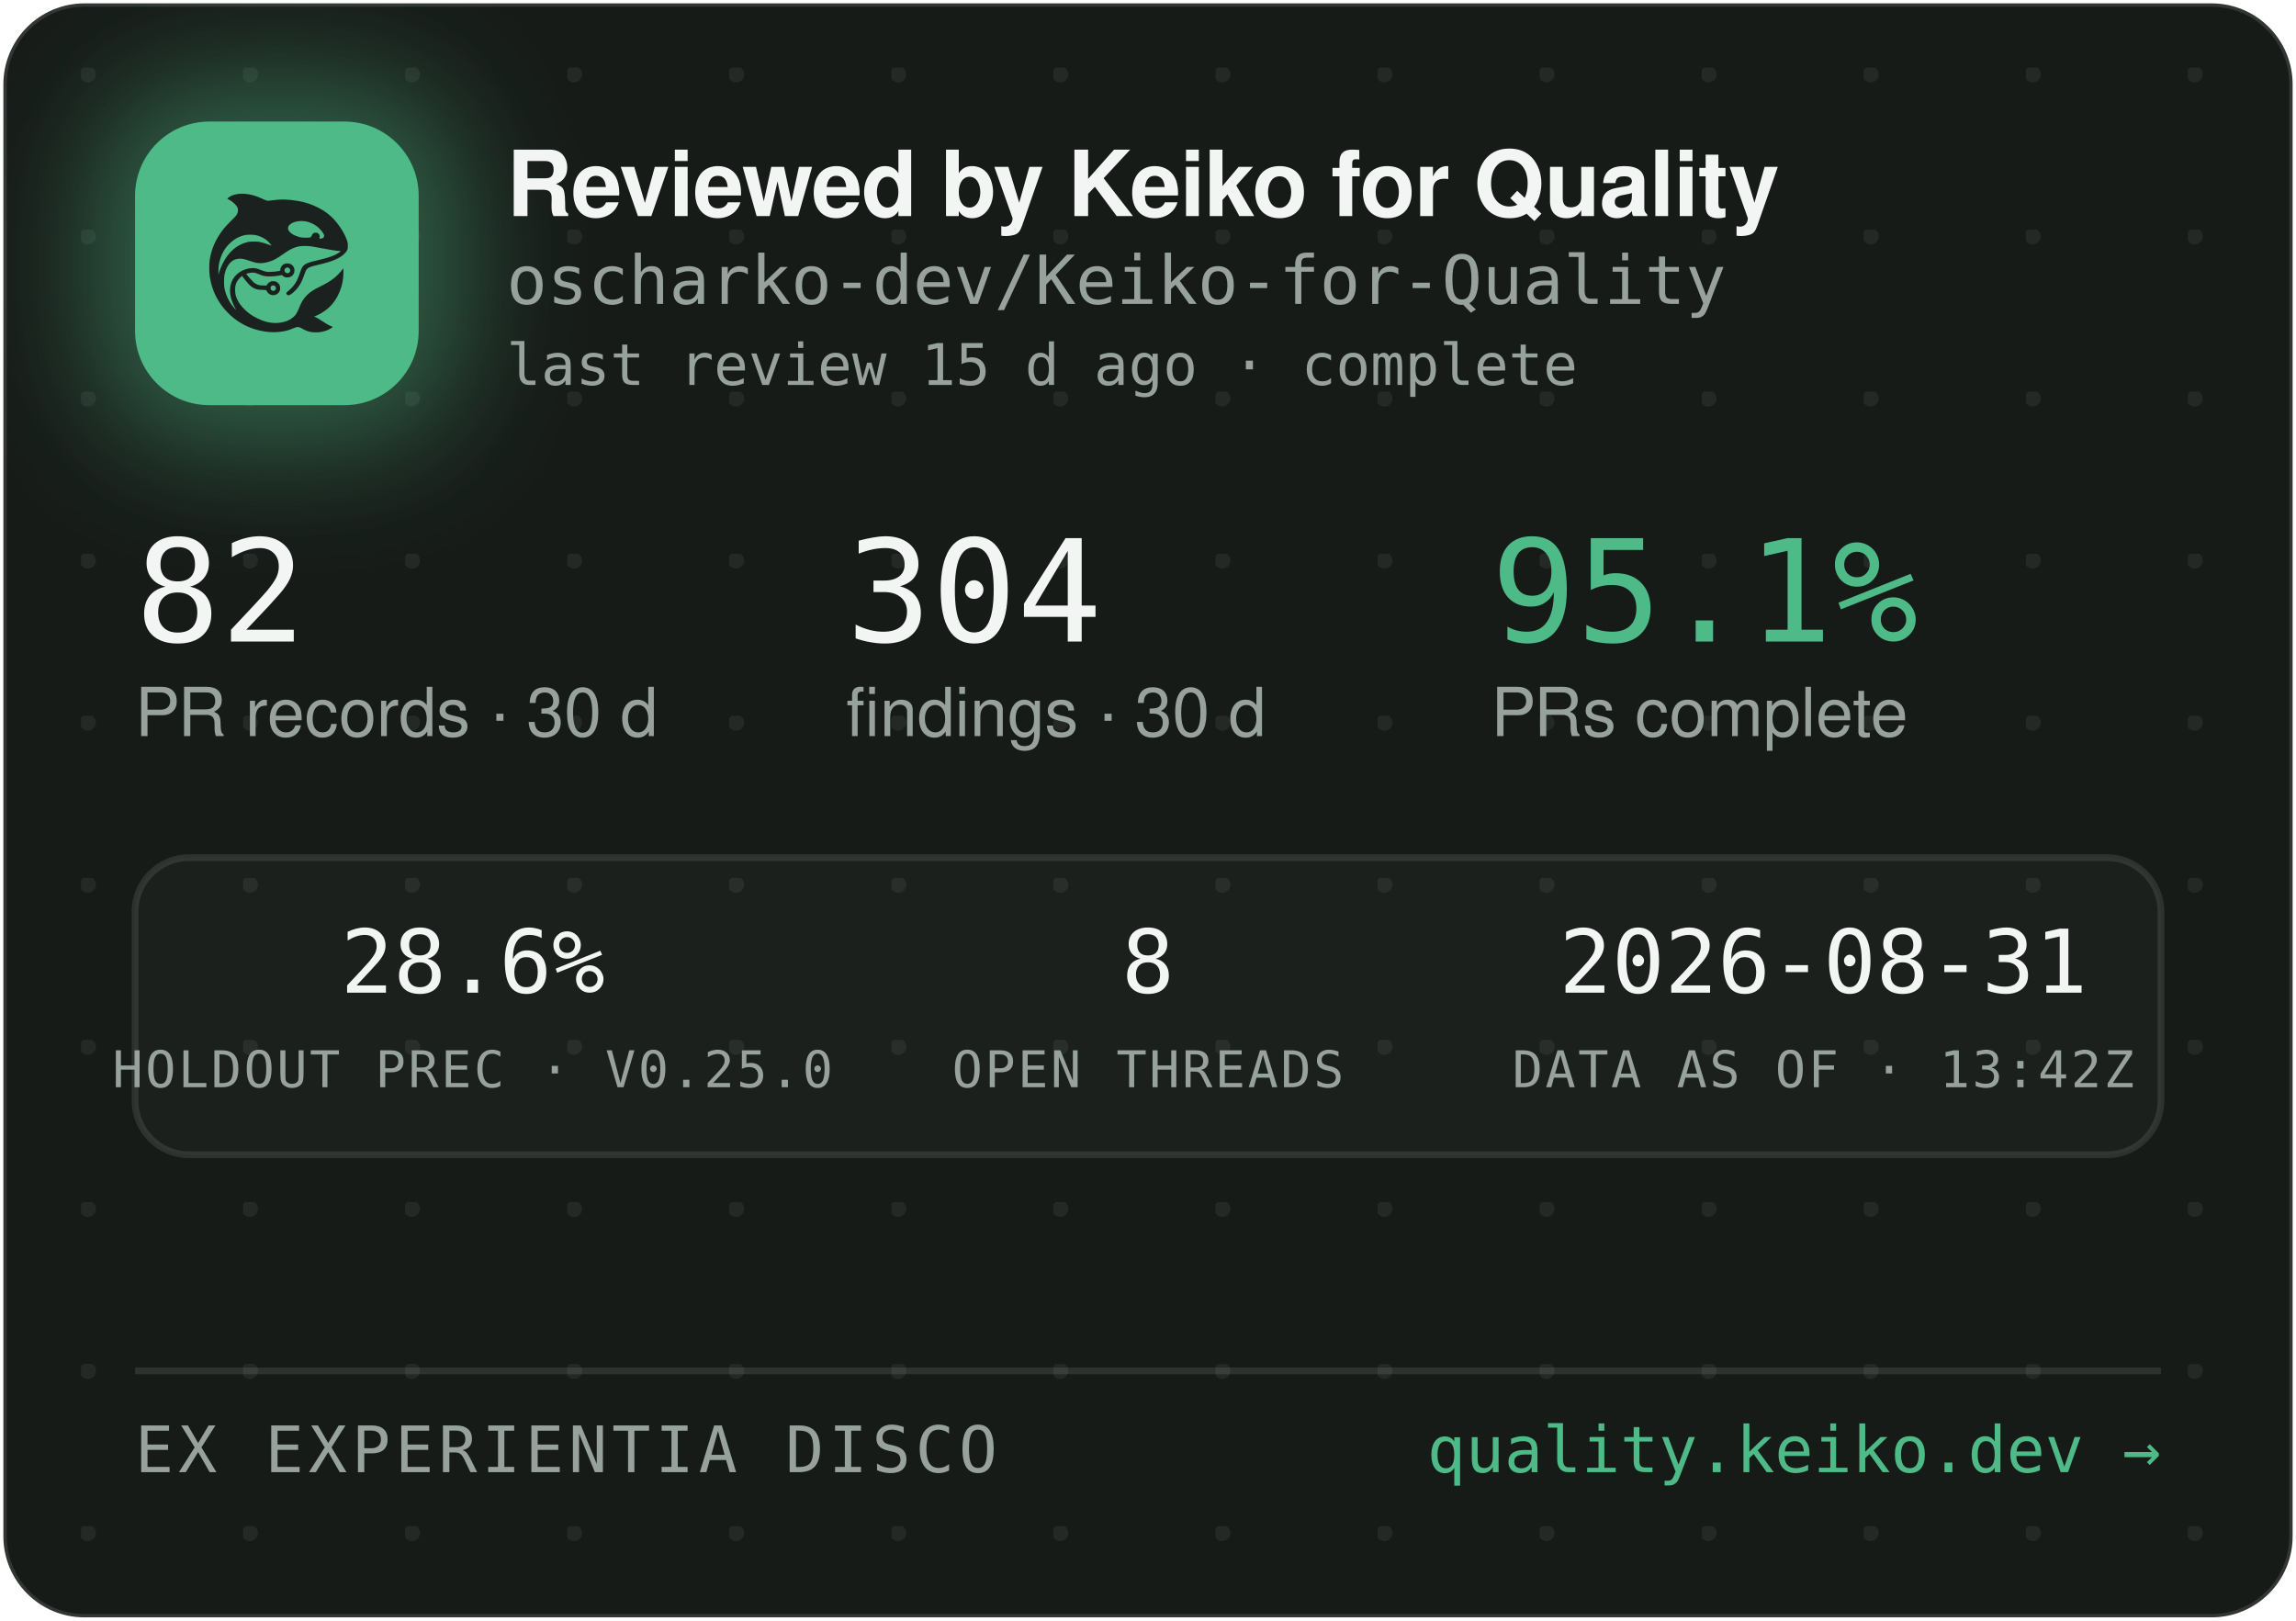
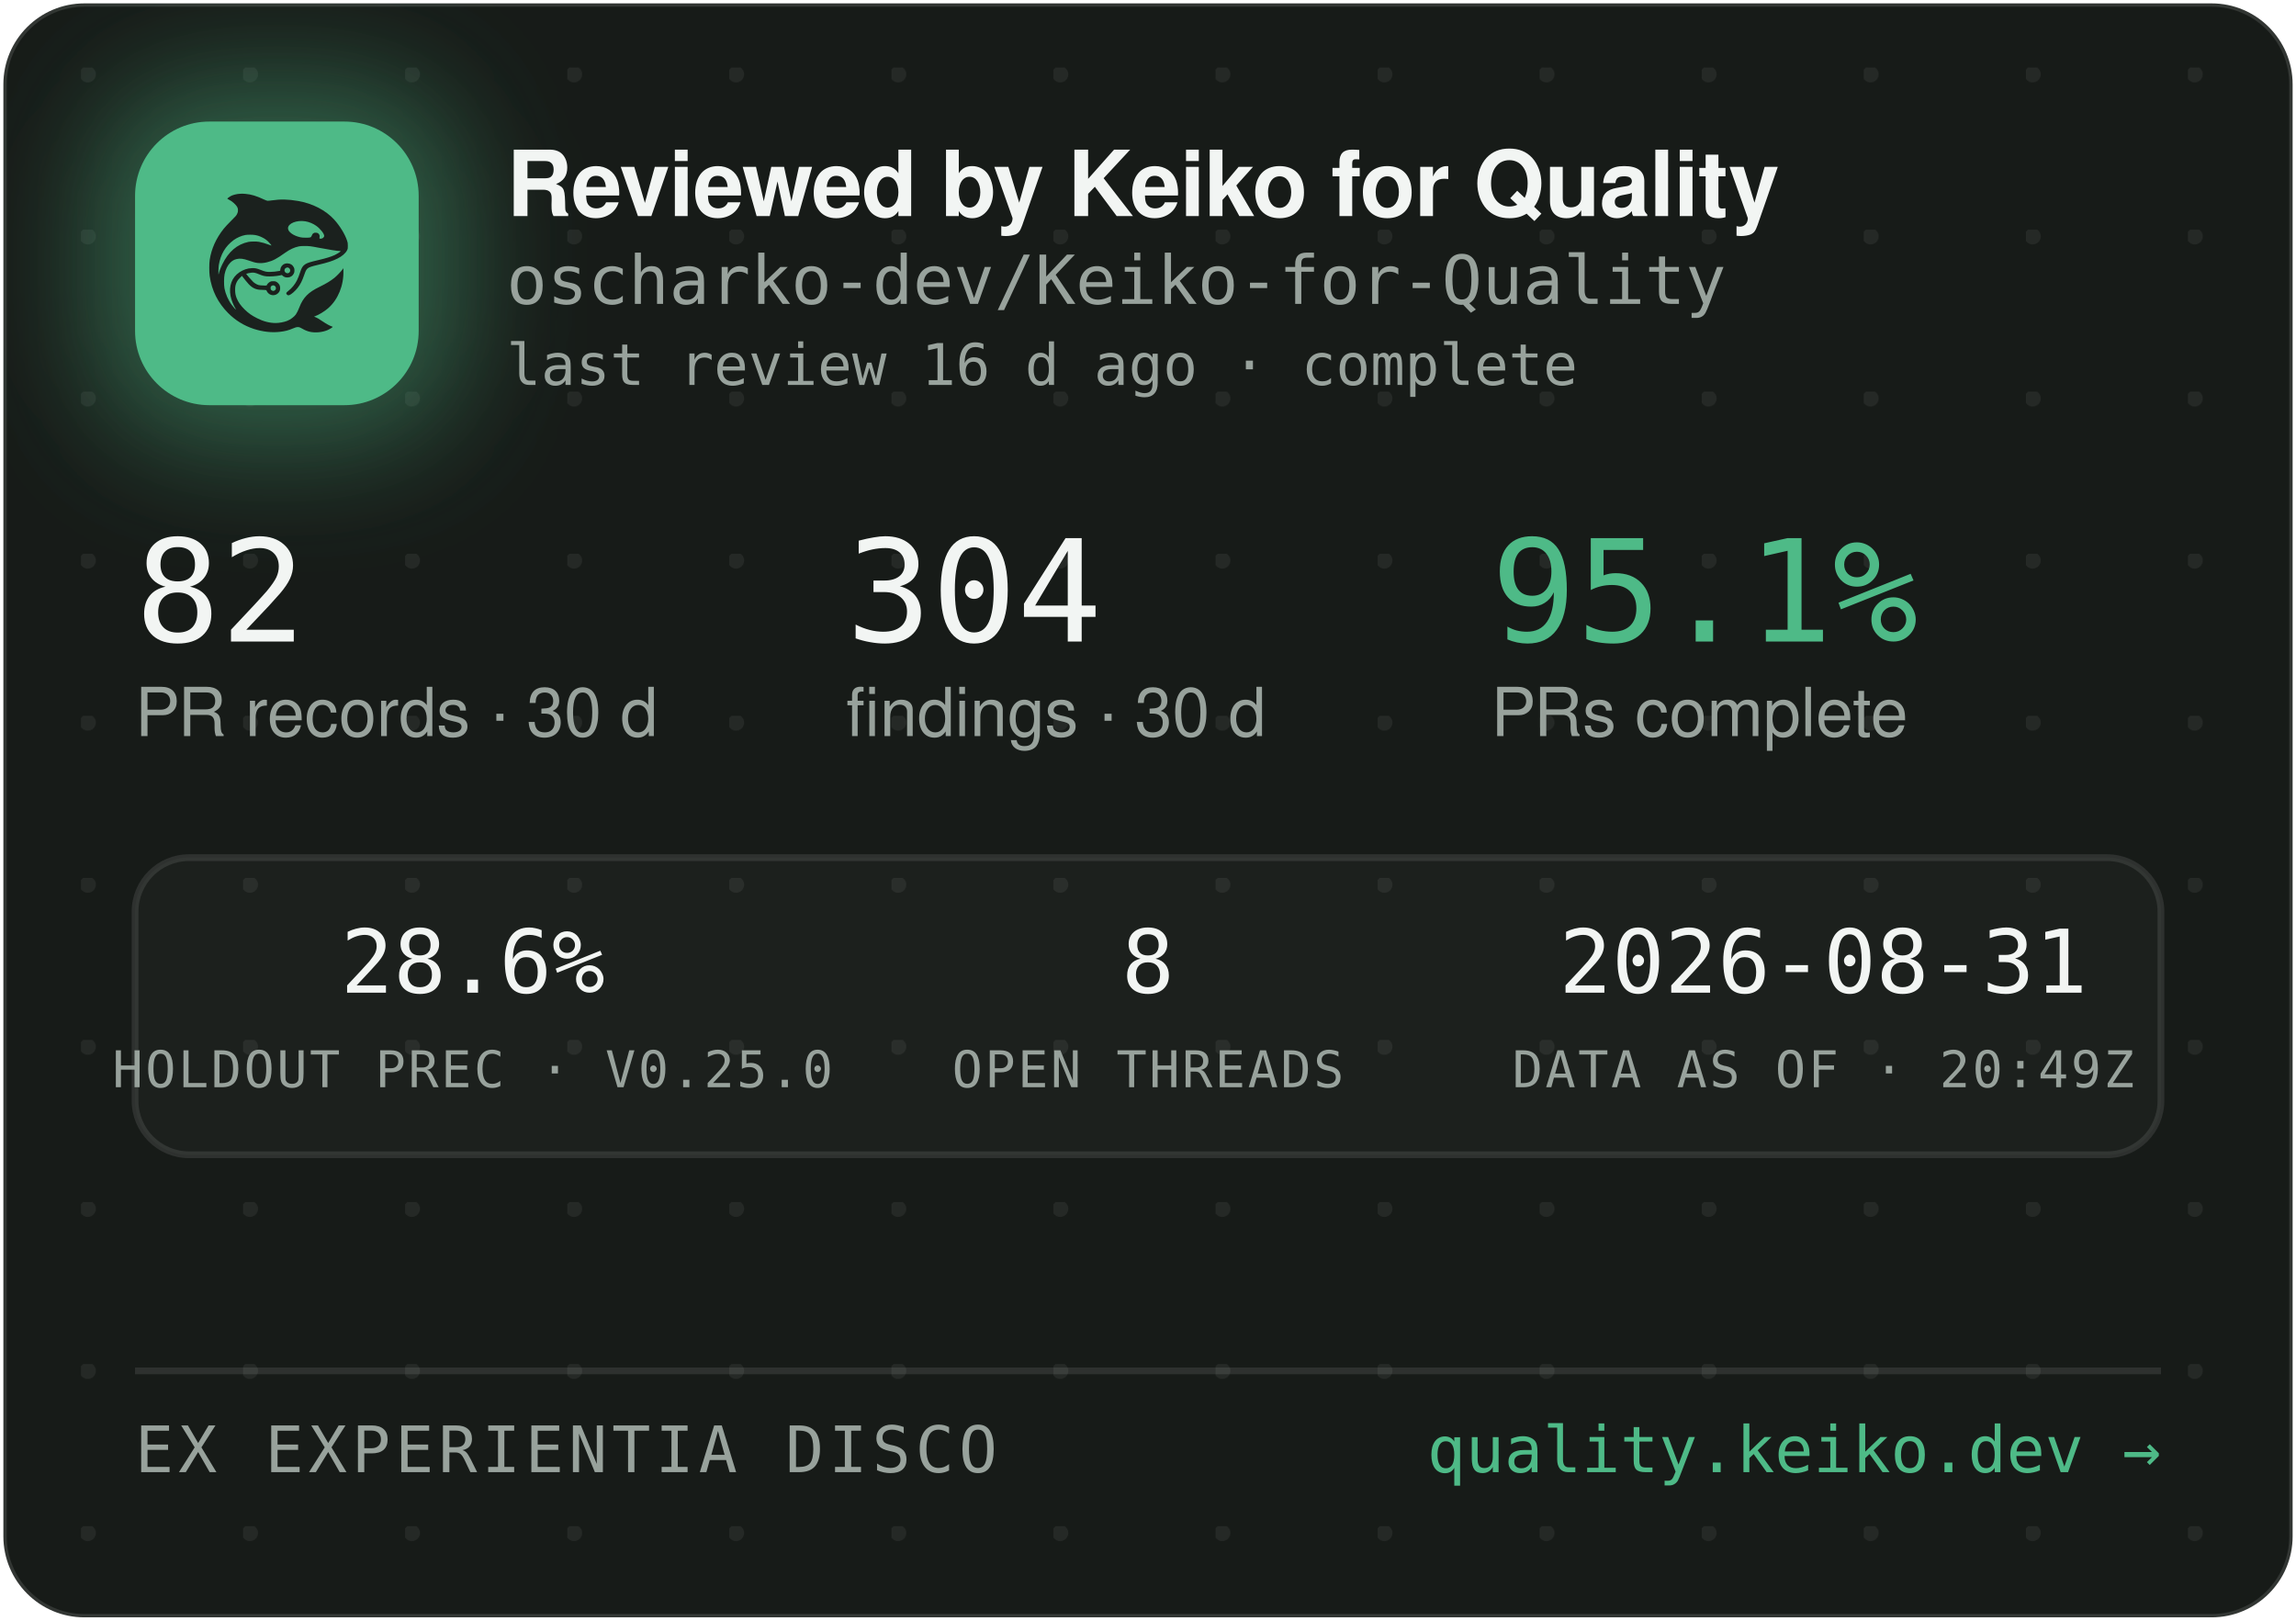
<svg xmlns="http://www.w3.org/2000/svg" width="340" height="240" viewBox="0 0 340 240" role="img" aria-label="Reviewed by Keiko for Quality — oscharko-dev/Keiko-for-Quality">
  <defs>
    <pattern id="dots" width="24" height="24" patternUnits="userSpaceOnUse" x="12" y="10">
      <circle cx="1" cy="1" r="1.2" fill="rgba(233,237,235,0.07)" />
    </pattern>
    <filter id="glow" x="-60%" y="-60%" width="220%" height="220%">
      <feGaussianBlur stdDeviation="9" />
    </filter>
    <clipPath id="card">
      <rect x="0.5" y="0.5" width="339" height="239" rx="12" />
    </clipPath>
  </defs>
  <rect x="0.5" y="0.5" width="339" height="239" rx="12" fill="#171B18" stroke="rgba(255,255,255,0.12)" />
  <rect x="0.5" y="0.5" width="339" height="239" rx="12" fill="url(#dots)" />
  <g clip-path="url(#card)">
    <rect x="14" y="12" width="54" height="54" rx="16" fill="rgba(78,186,135,0.45)" filter="url(#glow)" />
    <rect x="20" y="18" width="42" height="42" rx="11" fill="#4EBA87" />
    <g transform="translate(24,22) scale(0.03320312)">
      <g transform="translate(1024 0) scale(-1 1)">
        <g transform="translate(1024, 1024) scale(-0.1, -0.1)" fill="#1B211E" stroke="none">
          <path d="M3465 8223 c-144 -8 -314 -52 -408 -105 -69 -39 -146 -99 -146 -113 0 -5 30 -24 68 -42 146 -70 323 -229 377 -340 25 -49 29 -70 29 -138 -1 -72 -5 -88 -39 -160 -36 -75 -54 -95 -265 -305 -134 -132 -270 -279 -331 -355 -339 -425 -552 -896 -626 -1390 -25 -165 -25 -549 0 -720 92 -645 368 -1196 826 -1655 322 -324 710 -562 1145 -704 389 -126 793 -172 1155 -130 235 27 377 63 579 149 205 87 268 86 423 -7 102 -62 231 -115 335 -138 247 -56 562 -26 794 74 92 40 244 136 232 146 -4 3 -26 12 -48 19 -86 28 -246 116 -385 211 -162 112 -284 182 -357 207 l-48 17 40 15 c185 70 436 223 595 363 438 386 695 1014 678 1663 l-3 120 -50 -70 c-64 -90 -248 -280 -350 -362 -171 -136 -366 -255 -645 -391 -288 -140 -442 -243 -590 -391 -136 -137 -247 -316 -325 -526 -47 -127 -114 -262 -160 -326 -79 -107 -237 -224 -384 -283 -136 -55 -355 -96 -514 -96 -274 0 -548 71 -832 215 -242 123 -375 216 -553 389 -175 171 -287 332 -361 517 -44 114 -63 216 -63 359 0 152 17 233 74 350 35 70 59 102 136 179 l95 94 21 -29 c55 -75 219 -277 277 -338 171 -183 337 -256 582 -256 56 0 126 -3 155 -7 53 -6 54 -7 76 -57 30 -66 97 -128 172 -156 151 -57 318 11 395 160 33 62 34 193 3 261 -30 64 -88 125 -148 157 -44 23 -63 27 -141 27 -78 0 -97 -4 -140 -27 -58 -30 -131 -105 -141 -142 -6 -25 -8 -26 -93 -26 -47 0 -131 5 -186 10 -87 8 -111 15 -182 51 -45 22 -109 66 -143 96 -59 53 -326 361 -319 367 14 11 179 47 241 52 102 9 177 -7 318 -66 158 -66 243 -89 357 -99 157 -12 413 5 582 40 l93 19 44 -39 c59 -52 135 -75 228 -69 117 8 212 72 262 176 23 47 28 71 28 138 0 70 -4 89 -29 138 -55 110 -145 167 -270 174 -65 3 -91 0 -137 -18 -107 -40 -183 -140 -195 -257 l-6 -52 -51 -11 c-104 -23 -285 -41 -411 -42 -149 -1 -211 12 -402 88 -186 74 -256 88 -403 81 -193 -8 -377 -70 -546 -182 -342 -228 -485 -611 -399 -1064 30 -157 119 -388 209 -541 20 -35 35 -64 33 -66 -8 -8 -111 108 -190 214 -154 206 -278 489 -324 737 -28 154 -25 492 6 635 46 216 133 391 256 514 82 82 161 128 271 156 152 39 300 23 529 -57 217 -76 308 -101 410 -114 137 -17 284 -7 426 30 272 70 414 145 809 425 217 153 399 238 610 283 64 14 129 18 265 18 197 0 269 -9 615 -76 461 -89 843 -149 952 -149 41 0 41 0 23 -20 -28 -31 -169 -119 -254 -158 -167 -77 -388 -145 -716 -222 -399 -93 -508 -128 -608 -194 -102 -68 -160 -160 -217 -346 -35 -115 -102 -286 -149 -378 -85 -168 -227 -341 -377 -458 -105 -82 -115 -107 -69 -162 29 -34 65 -44 109 -29 86 29 261 181 371 322 126 162 201 309 295 581 61 176 90 232 145 283 62 57 163 93 470 165 439 104 640 169 863 278 206 100 368 240 434 375 32 67 33 71 33 198 -1 120 -3 138 -34 229 -98 294 -319 655 -573 936 -381 421 -968 723 -1618 834 -448 76 -767 83 -1169 25 -80 -12 -165 -19 -190 -17 -26 3 -90 26 -146 53 -343 162 -576 233 -842 255 -114 9 -141 10 -248 3z m2926 -1227 c164 -27 346 -102 485 -202 181 -129 354 -348 354 -448 0 -64 -75 -126 -154 -126 -60 0 -63 4 -52 70 8 50 7 65 -9 100 -29 64 -74 93 -151 98 -54 4 -70 1 -107 -21 -42 -25 -61 -52 -91 -129 -25 -64 -55 -73 -246 -73 -121 0 -187 5 -248 18 -318 70 -556 242 -556 402 0 218 388 374 775 311z m-2249 -611 c119 -21 208 -50 321 -106 114 -56 177 -100 266 -184 67 -63 157 -173 148 -181 -2 -3 -61 18 -130 45 -131 52 -298 100 -427 122 -113 20 -367 17 -470 -4 -502 -106 -885 -433 -1160 -992 -70 -142 -160 -379 -160 -424 0 -9 -5 -23 -11 -31 -13 -19 -5 316 10 410 80 482 295 846 661 1117 145 107 350 197 522 228 100 18 326 18 430 0z m1485 -1456 c95 -36 119 -159 42 -223 -78 -66 -209 -1 -209 104 0 60 33 100 99 121 36 10 36 10 68 -2z m-591 -822 c29 -26 37 -42 40 -77 6 -54 -9 -86 -55 -117 -41 -28 -70 -29 -119 -4 -44 22 -62 55 -62 112 0 51 13 75 53 99 50 31 101 26 143 -13z" />
        </g>
      </g>
    </g>
    <text x="75" y="32" font-family="-apple-system,'Segoe UI',Helvetica,Arial,sans-serif" font-size="13.5" font-weight="650" letter-spacing="-0.14" fill="#F2F5F3">Reviewed by Keiko for Quality</text>
    <text x="75" y="45" font-family="'JetBrains Mono',SFMono-Regular,Consolas,Menlo,monospace" font-size="10" fill="#98A29C">oscharko-dev/Keiko-for-Quality</text>
-     <text x="75" y="57" font-family="'JetBrains Mono',SFMono-Regular,Consolas,Menlo,monospace" font-size="8.5" fill="#98A29C">last review 15 d ago · complete</text>
+     <text x="75" y="57" font-family="'JetBrains Mono',SFMono-Regular,Consolas,Menlo,monospace" font-size="8.5" fill="#98A29C">last review 16 d ago · complete</text>
    <text x="20" y="95" font-family="'JetBrains Mono',SFMono-Regular,Consolas,Menlo,monospace" font-size="21" fill="#F2F5F3">82</text>
    <text x="20" y="109" font-family="-apple-system,'Segoe UI',Helvetica,Arial,sans-serif" font-size="10" fill="#98A29C">PR records · 30 d</text>
    <text x="125.3" y="95" font-family="'JetBrains Mono',SFMono-Regular,Consolas,Menlo,monospace" font-size="21" fill="#F2F5F3">304</text>
    <text x="125.3" y="109" font-family="-apple-system,'Segoe UI',Helvetica,Arial,sans-serif" font-size="10" fill="#98A29C">findings · 30 d</text>
    <text x="220.8" y="95" font-family="'JetBrains Mono',SFMono-Regular,Consolas,Menlo,monospace" font-size="21" fill="#4EBA87">95.1%</text>
    <text x="220.8" y="109" font-family="-apple-system,'Segoe UI',Helvetica,Arial,sans-serif" font-size="10" fill="#98A29C">PRs complete</text>
    <rect x="20" y="127" width="300" height="44" rx="8" fill="rgba(255,255,255,0.025)" stroke="rgba(255,255,255,0.1)" />
    <text x="70" y="147" text-anchor="middle" font-family="'JetBrains Mono',SFMono-Regular,Consolas,Menlo,monospace" font-size="13" fill="#F2F5F3">28.6%</text>
    <text x="70" y="161" text-anchor="middle" font-family="'JetBrains Mono',SFMono-Regular,Consolas,Menlo,monospace" font-size="7.5" letter-spacing="0.35" fill="#98A29C">HOLDOUT PREC · V0.25.0</text>
    <text x="170" y="147" text-anchor="middle" font-family="'JetBrains Mono',SFMono-Regular,Consolas,Menlo,monospace" font-size="13" fill="#F2F5F3">8</text>
    <text x="170" y="161" text-anchor="middle" font-family="'JetBrains Mono',SFMono-Regular,Consolas,Menlo,monospace" font-size="7.5" letter-spacing="0.35" fill="#98A29C">OPEN THREADS</text>
    <text x="270" y="147" text-anchor="middle" font-family="'JetBrains Mono',SFMono-Regular,Consolas,Menlo,monospace" font-size="13" fill="#F2F5F3">2026-08-31</text>
-     <text x="270" y="161" text-anchor="middle" font-family="'JetBrains Mono',SFMono-Regular,Consolas,Menlo,monospace" font-size="7.5" letter-spacing="0.35" fill="#98A29C">DATA AS OF · 13:42Z</text>
+     <text x="270" y="161" text-anchor="middle" font-family="'JetBrains Mono',SFMono-Regular,Consolas,Menlo,monospace" font-size="7.5" letter-spacing="0.35" fill="#98A29C">DATA AS OF · 20:49Z</text>
    <line x1="20" y1="203" x2="320" y2="203" stroke="rgba(255,255,255,0.1)" />
    <text x="20" y="218" font-family="'JetBrains Mono',SFMono-Regular,Consolas,Menlo,monospace" font-size="9.5" letter-spacing="0.7" fill="#98A29C">EX EXPERIENTIA DISCO</text>
    <text x="320" y="218" text-anchor="end" font-family="'JetBrains Mono',SFMono-Regular,Consolas,Menlo,monospace" font-size="9.5" fill="#4EBA87">quality.keiko.dev →</text>
  </g>
</svg>
